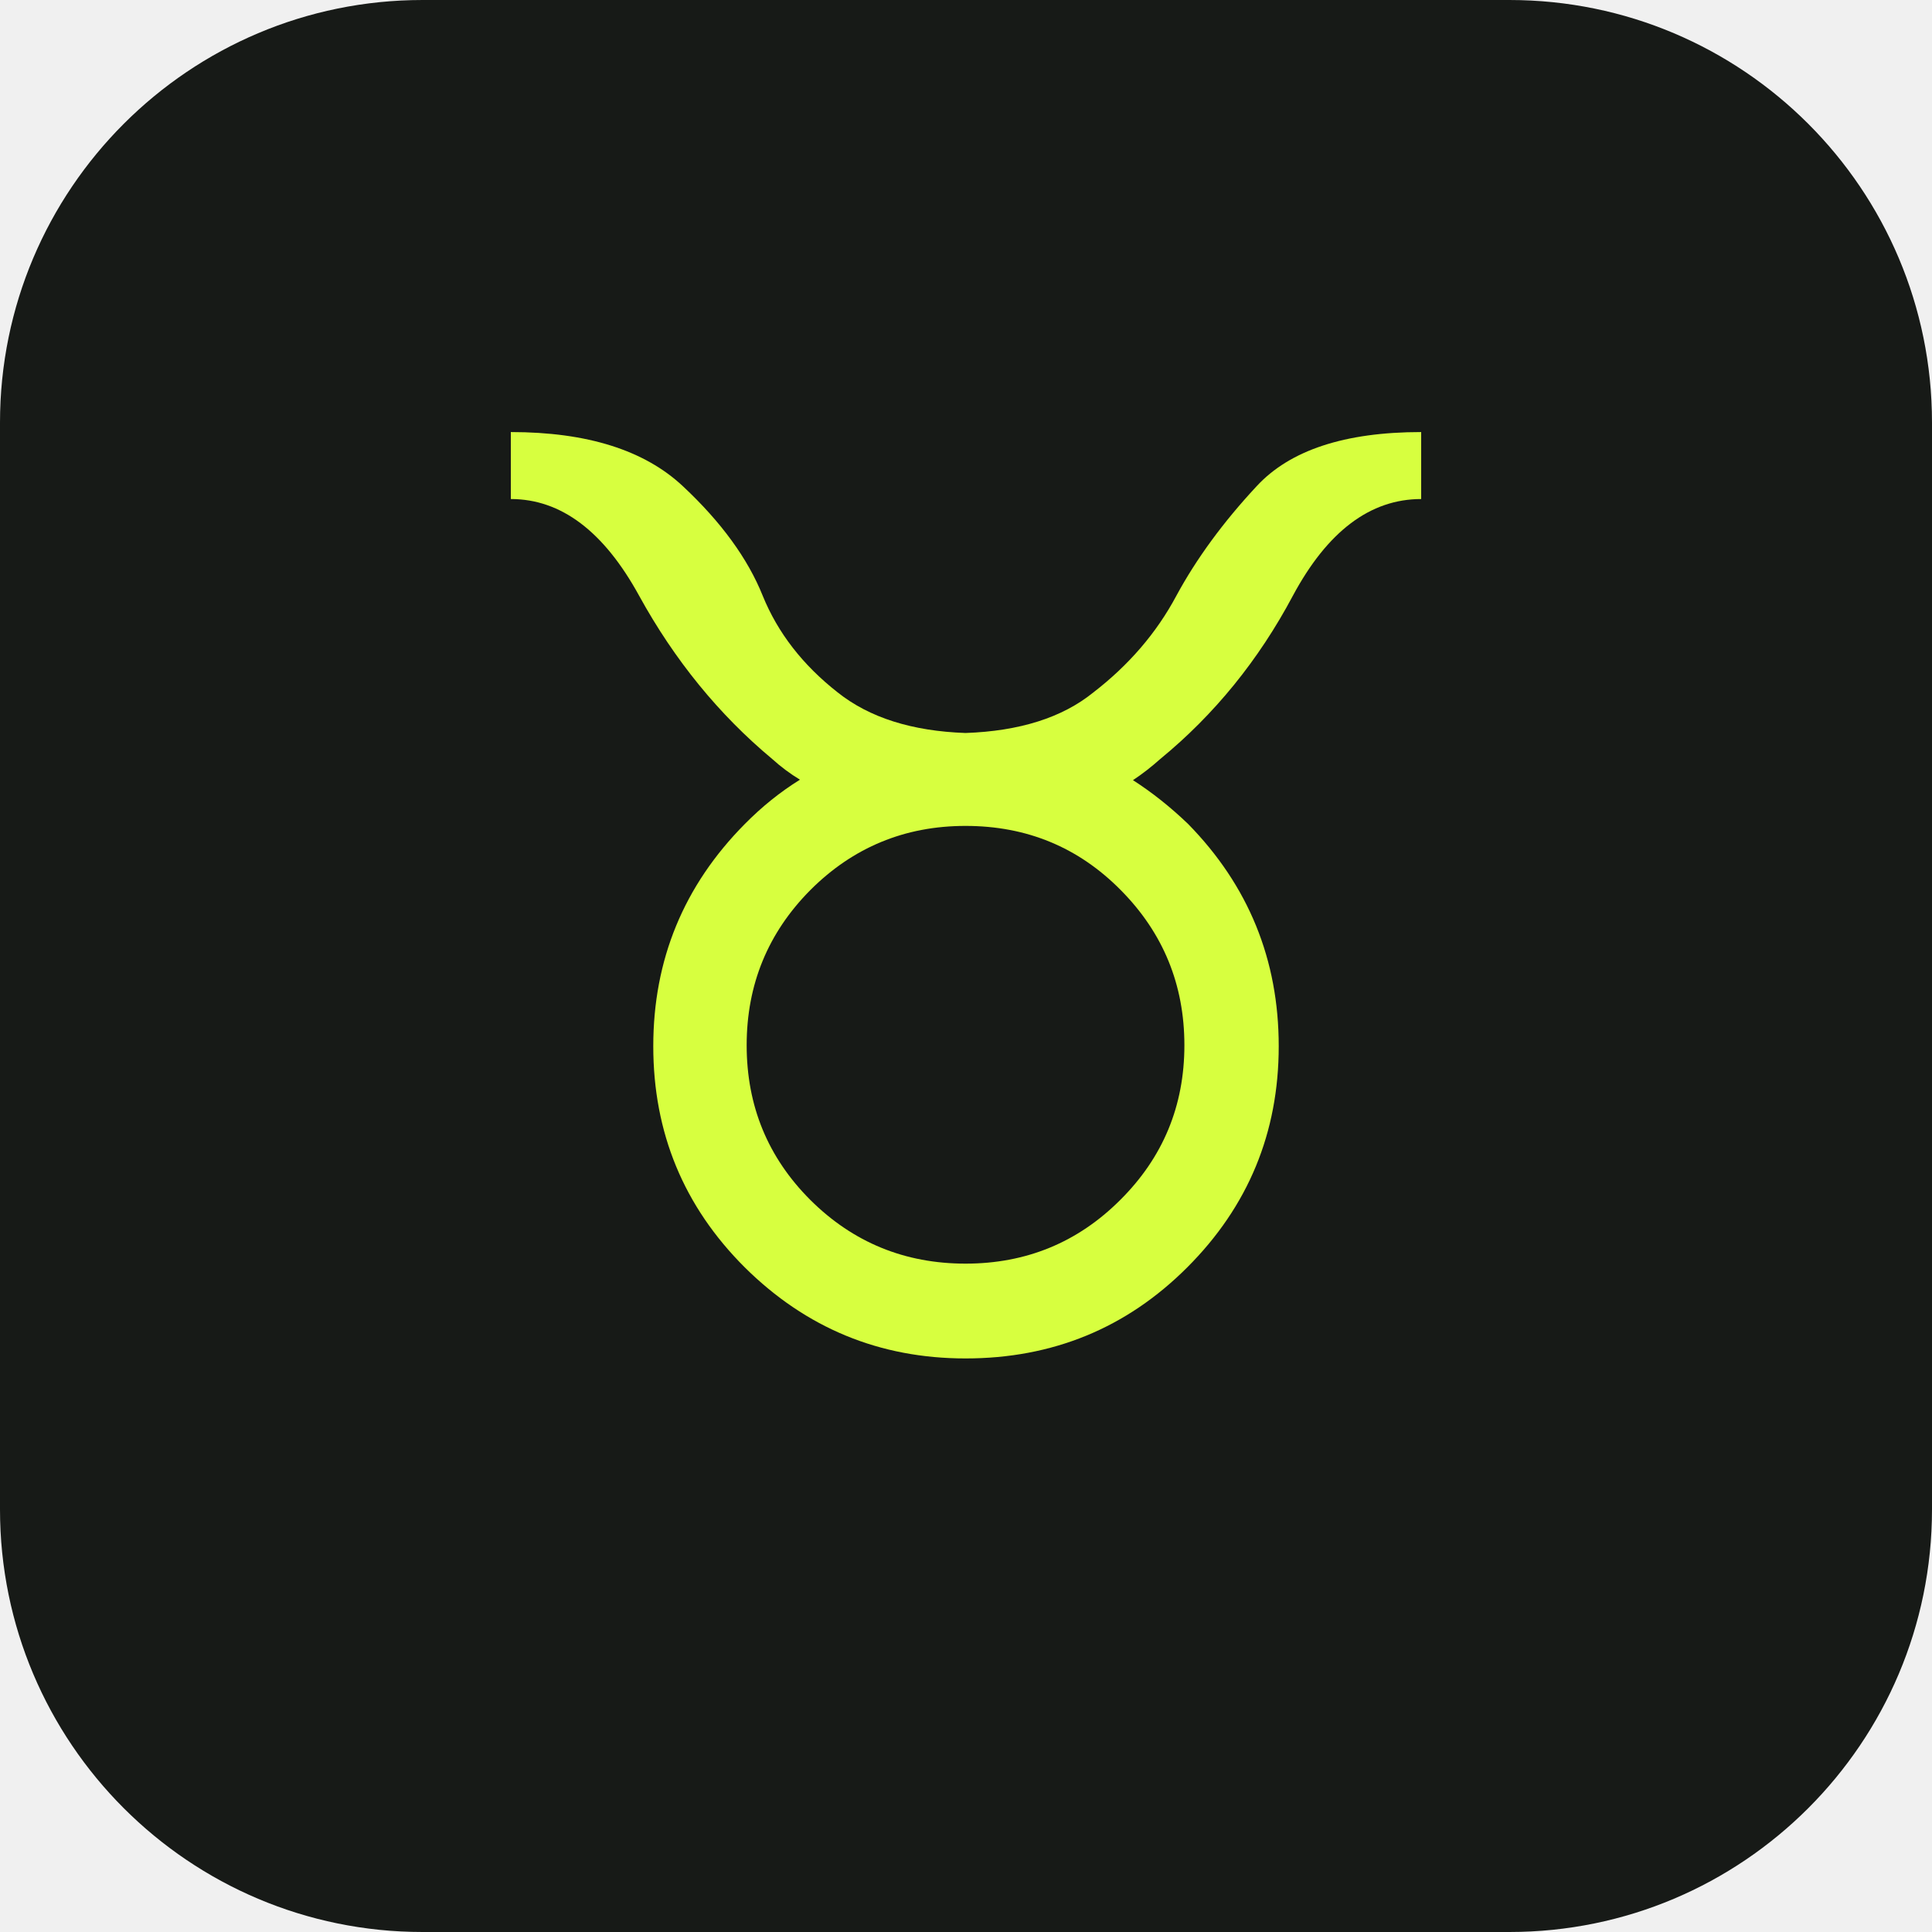
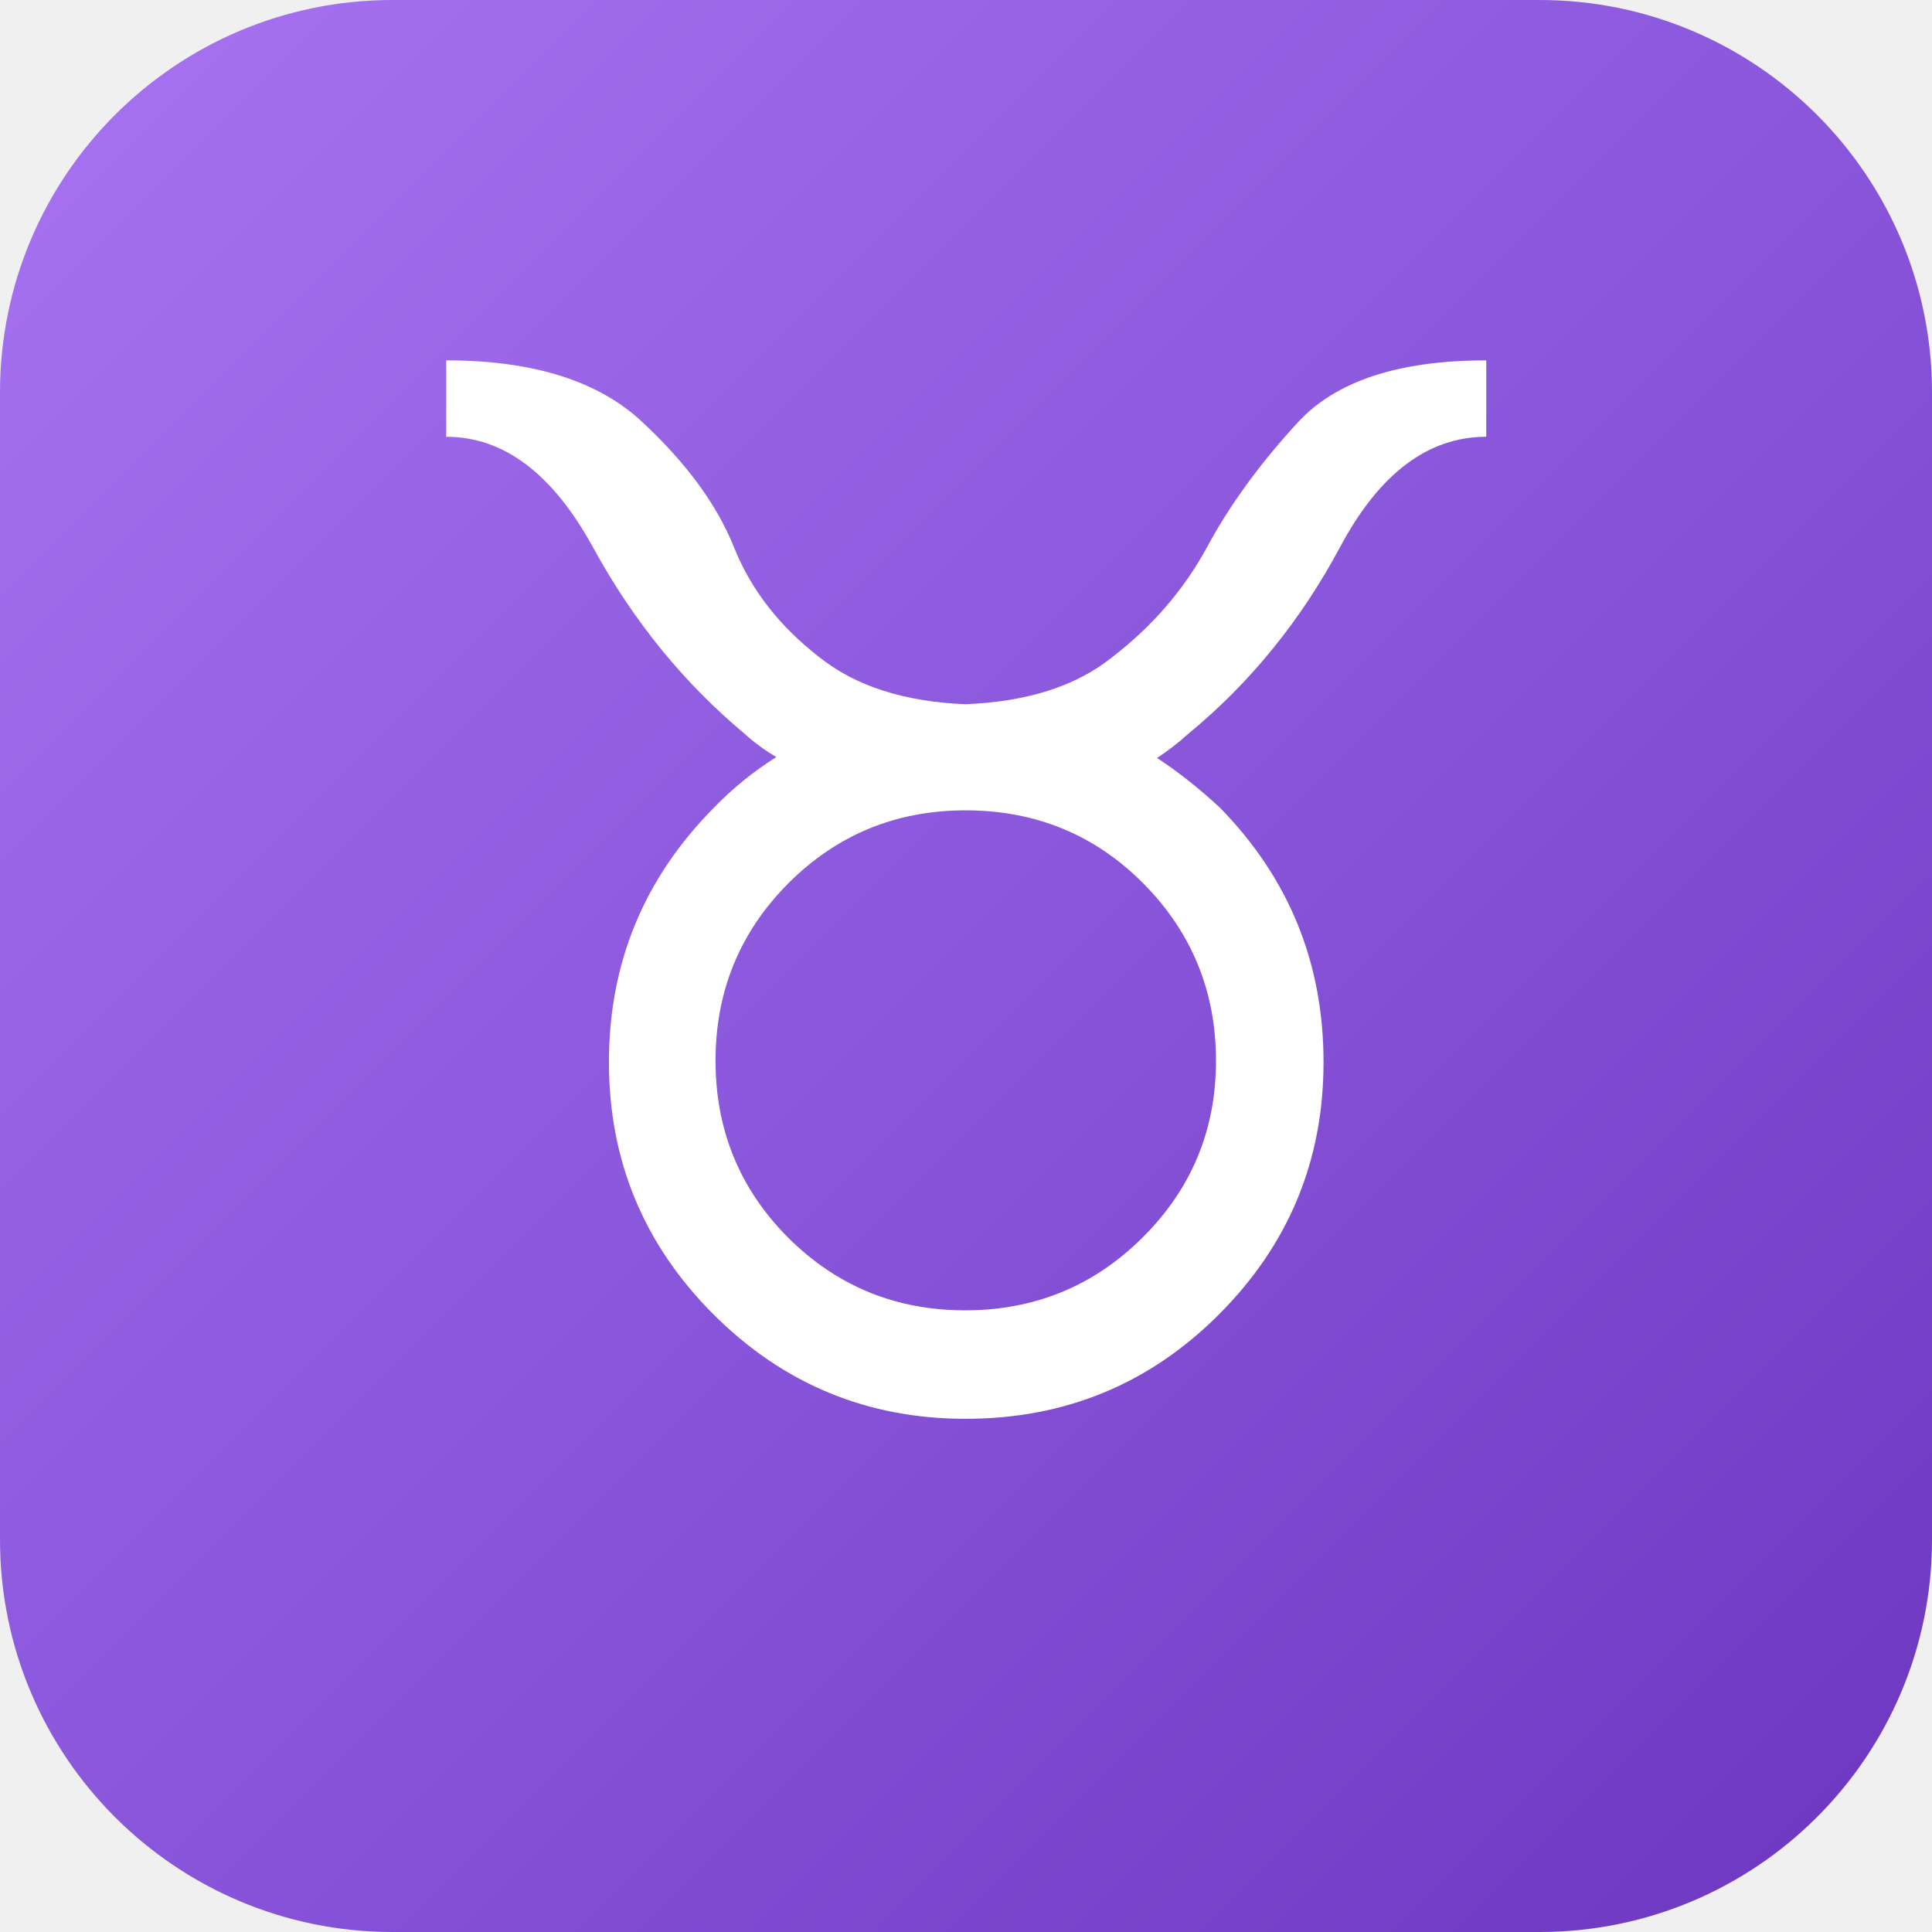
<svg xmlns="http://www.w3.org/2000/svg" viewBox="0 0 64 64">
-   <rect width="64" height="64" rx="14" fill="#171a17" />
-   <text x="32" y="45" text-anchor="middle" font-size="42" fill="#d7ff3f" font-family="Arial, sans-serif">♉</text>
+   <defs>
+     <linearGradient id="purple" x1="0" x2="1" y1="0" y2="1">
+       <stop stop-color="#a874f2" />
+       <stop offset=".55" stop-color="#8753d8" />
+       <stop offset="1" stop-color="#6c35be" />
+     </linearGradient>
+   </defs>
+   <rect width="64" height="64" rx="13" fill="url(#purple)" />
+   <text x="32" y="47" text-anchor="middle" font-family="Arial, sans-serif" font-size="48" fill="#fff">♉</text>
</svg>
